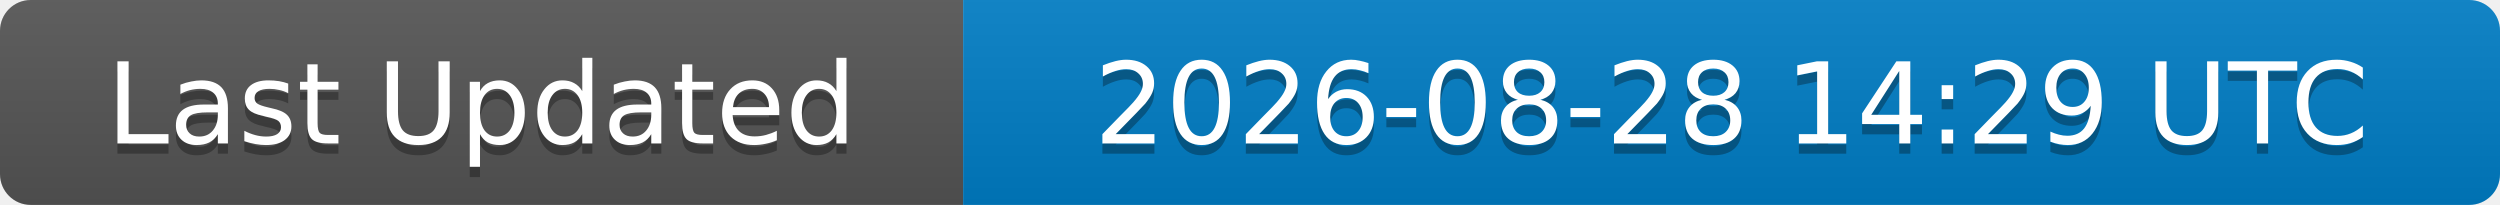
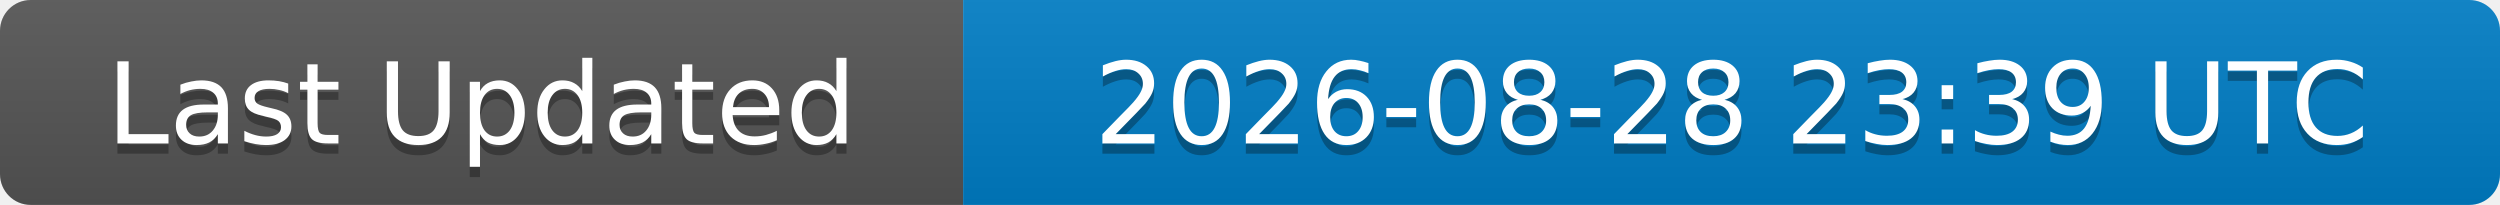
<svg xmlns="http://www.w3.org/2000/svg" width="244" height="20">
  <linearGradient id="b" x2="0" y2="100%">
    <stop offset="0" stop-color="#bbb" stop-opacity=".1" />
    <stop offset="1" stop-opacity=".1" />
  </linearGradient>
  <clipPath id="a">
    <rect width="244" height="20" rx="3" fill="#fff" />
  </clipPath>
  <g clip-path="url(#a)">
    <rect width="94" height="20" fill="#555" />
    <rect x="94" width="150" height="20" fill="#007ec6" />
    <rect width="244" height="20" fill="url(#b)" />
  </g>
  <g fill="#fff" text-anchor="middle" font-family="DejaVu Sans,Verdana,Geneva,sans-serif" font-size="11">
    <text x="47" y="15" fill="#010101" fill-opacity=".3">Last Updated</text>
    <text x="47" y="14">Last Updated</text>
-     <text x="169" y="15" fill="#010101" fill-opacity=".3">2026-08-28 14:29 UTC</text>
-     <text x="169" y="14">2026-08-28 14:29 UTC</text>
+     <text x="169" y="15" fill="#010101" fill-opacity=".3">2026-08-28 23:39 UTC</text>
+     <text x="169" y="14">2026-08-28 23:39 UTC</text>
  </g>
</svg>
